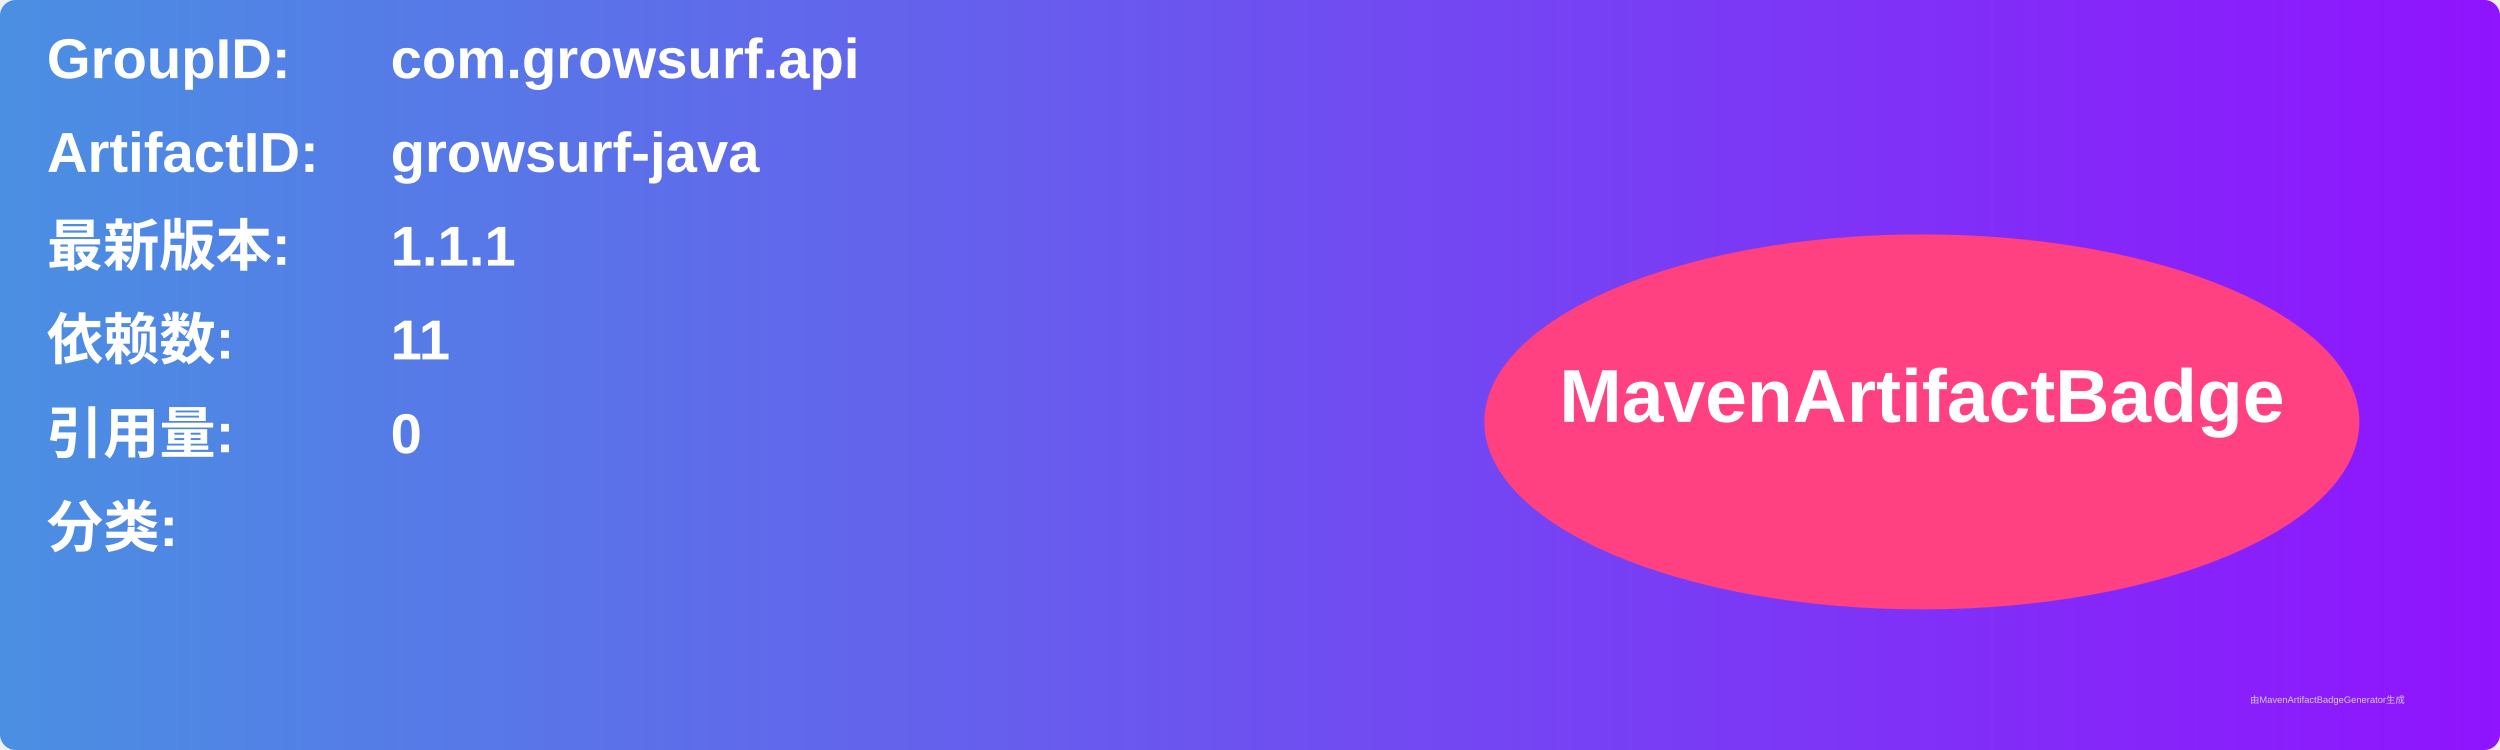
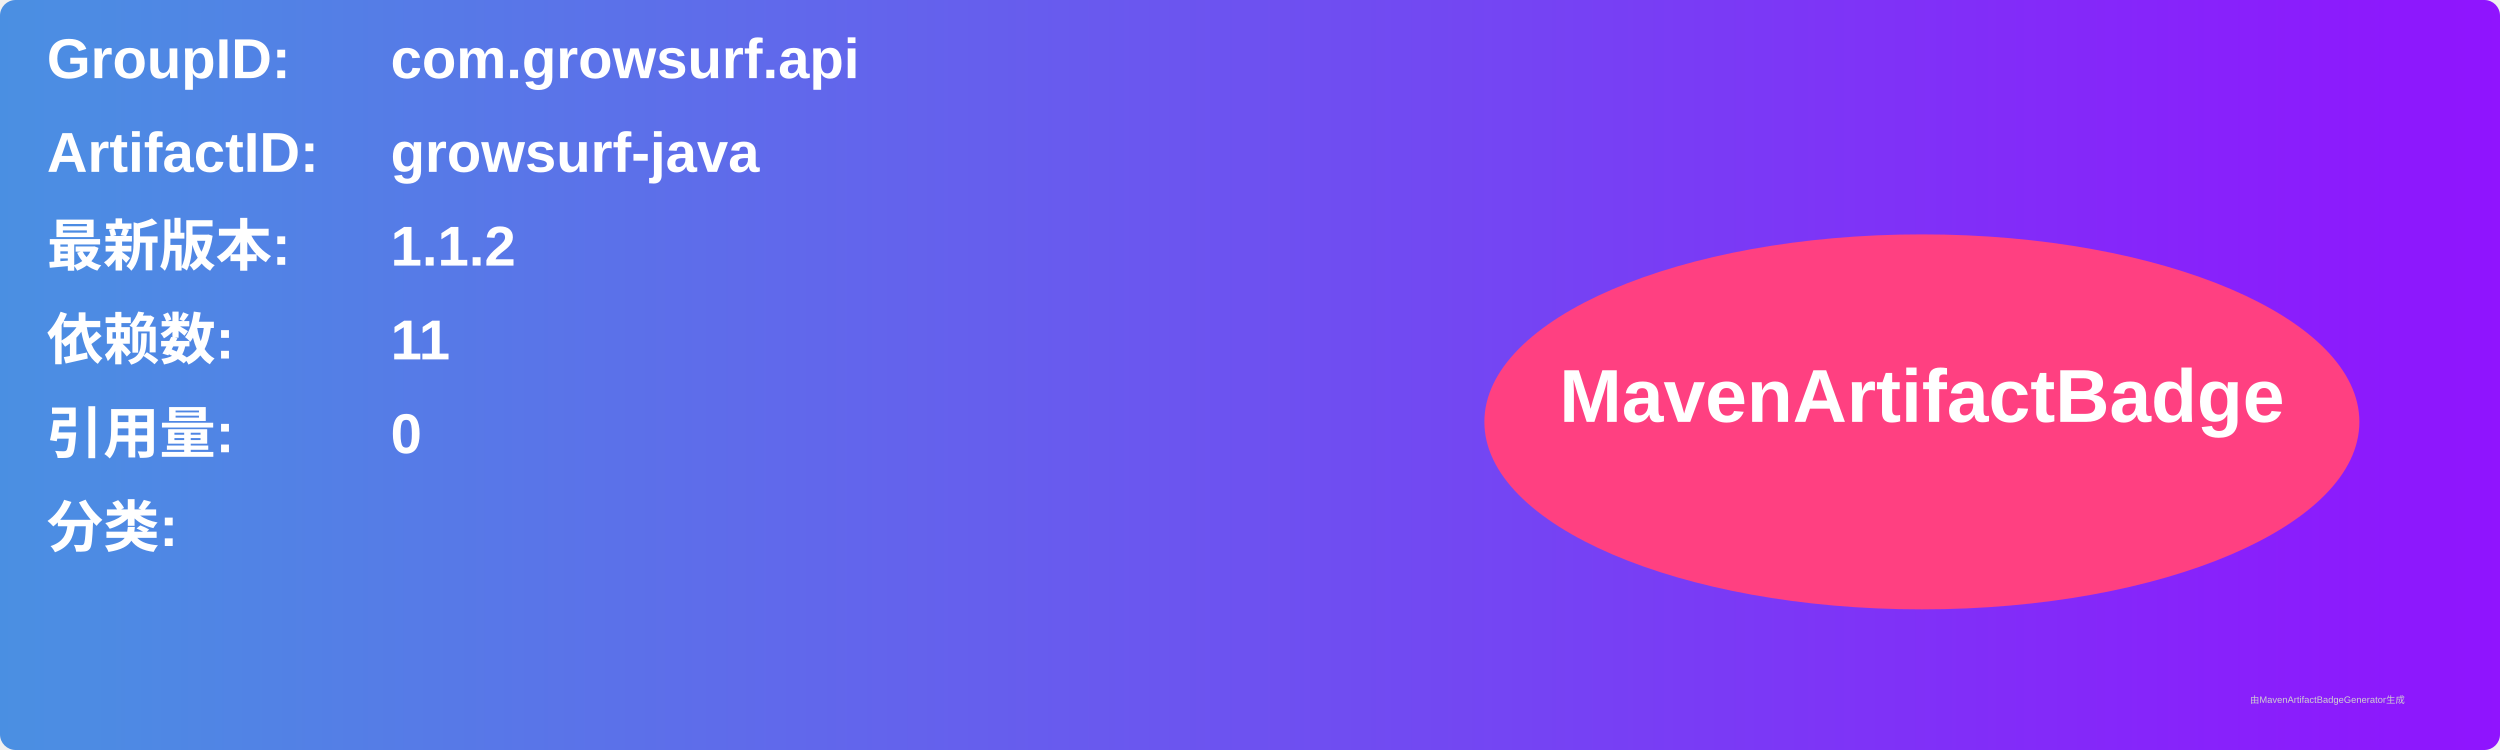
<svg xmlns="http://www.w3.org/2000/svg" width="800" height="240" viewBox="0 0 800 240">
  <linearGradient id="grad" x1="0%" y1="0%" x2="100%" y2="0%">
    <stop offset="0%" stop-color="#4a90e2" />
    <stop offset="100%" stop-color="#9013fe" />
  </linearGradient>
  <rect width="100%" height="100%" rx="5" ry="5" fill="url(#grad)" />
  <g transform="translate(15, 15)">
    <text x="0" y="10" font-family="Arial" font-size="18" fill="white" font-weight="bold" width="260">GroupID:</text>
    <text x="110" y="10" font-family="Arial" font-size="18" fill="white" font-weight="bold" width="460">com.growsurf.api</text>
    <text x="0" y="40" font-family="Arial" font-size="18" fill="white" font-weight="bold" width="260">ArtifactID:</text>
    <text x="110" y="40" font-family="Arial" font-size="18" fill="white" font-weight="bold" width="460">growsurf-java</text>
    <text x="0" y="70" font-family="Arial" font-size="18" fill="white" font-weight="bold">最新版本:</text>
    <text x="110" y="70" font-family="Arial" font-size="18" fill="white" font-weight="bold">
-       <tspan font-weight="bold">1.1.1</tspan>
+       <tspan font-weight="bold">1.1.2</tspan>
    </text>
    <text x="0" y="100" font-family="Arial" font-size="18" fill="white" font-weight="bold">依赖数: </text>
    <text x="110" y="100" font-family="Arial" font-size="18" fill="white">
      <tspan font-weight="bold">11</tspan>
    </text>
    <text x="0" y="130" font-family="Arial" font-size="18" fill="white" font-weight="bold">引用量: </text>
    <text x="110" y="130" font-family="Arial" font-size="18" fill="white">
      <tspan font-weight="bold">0</tspan>
    </text>
    <text x="0" y="160" font-family="Arial" font-size="18" fill="white" font-weight="bold">分类:</text>
    <text x="10" y="190" font-family="Arial" font-size="10" fill="white">
      <tspan font-weight="bold" />
    </text>
    <ellipse cx="600" cy="120" rx="140" ry="60" fill="#ff4081" />
    <text x="600" y="120" text-anchor="middle" font-family="Arial" font-size="24" fill="white" font-weight="bold">MavenArtifactBadge</text>
  </g>
  <text x="720" y="225" font-family="Arial" font-size="3" fill="#d0d0d0">由MavenArtifactBadgeGenerator生成</text>
</svg>
